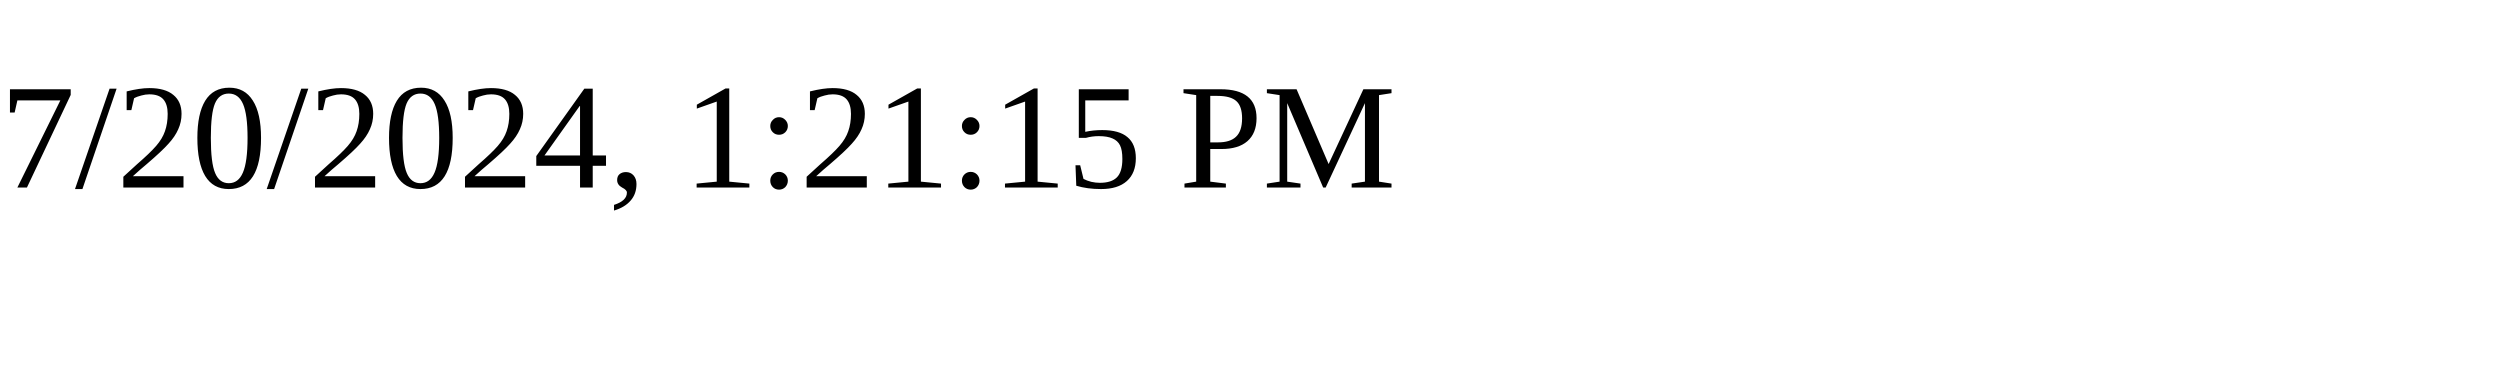
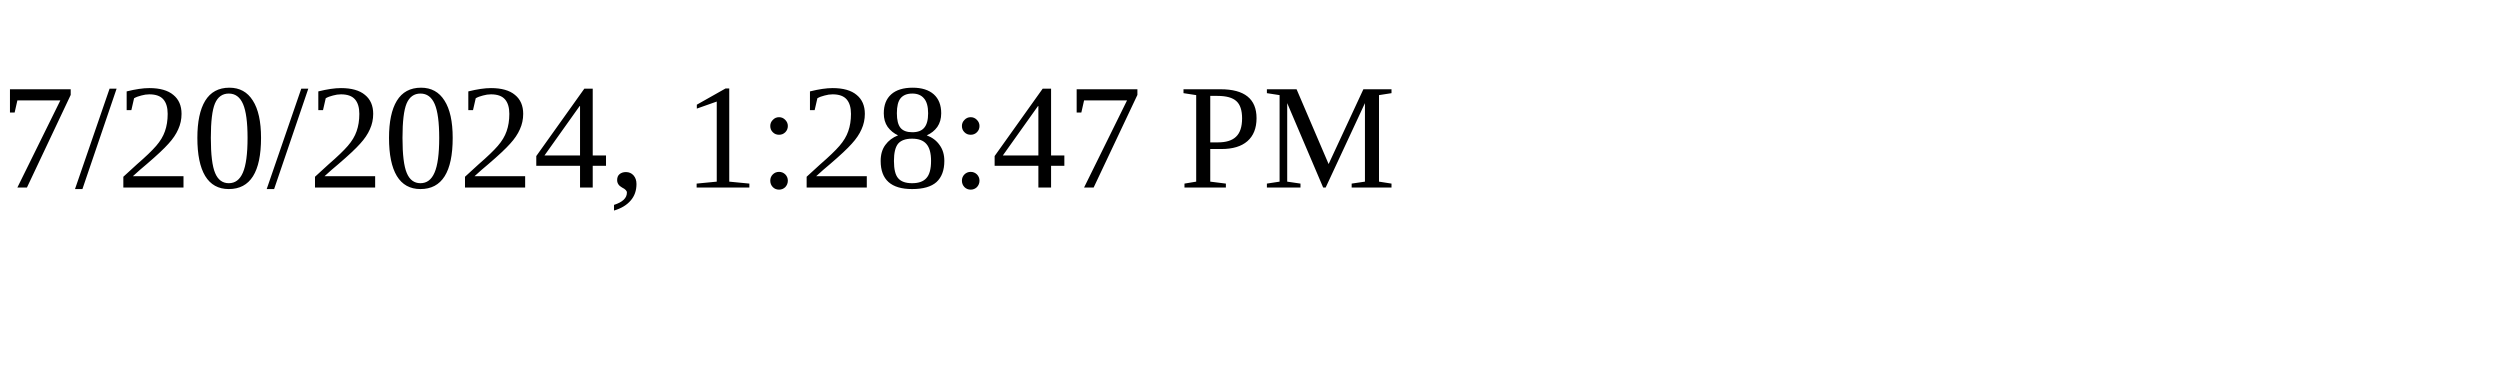
<svg xmlns="http://www.w3.org/2000/svg" height="30" width="200">
-   <text x="0" y="15">7/20/2024, 1:21:15 PM</text>
+   <text x="0" y="15">7/20/2024, 1:28:47 PM</text>
</svg>
